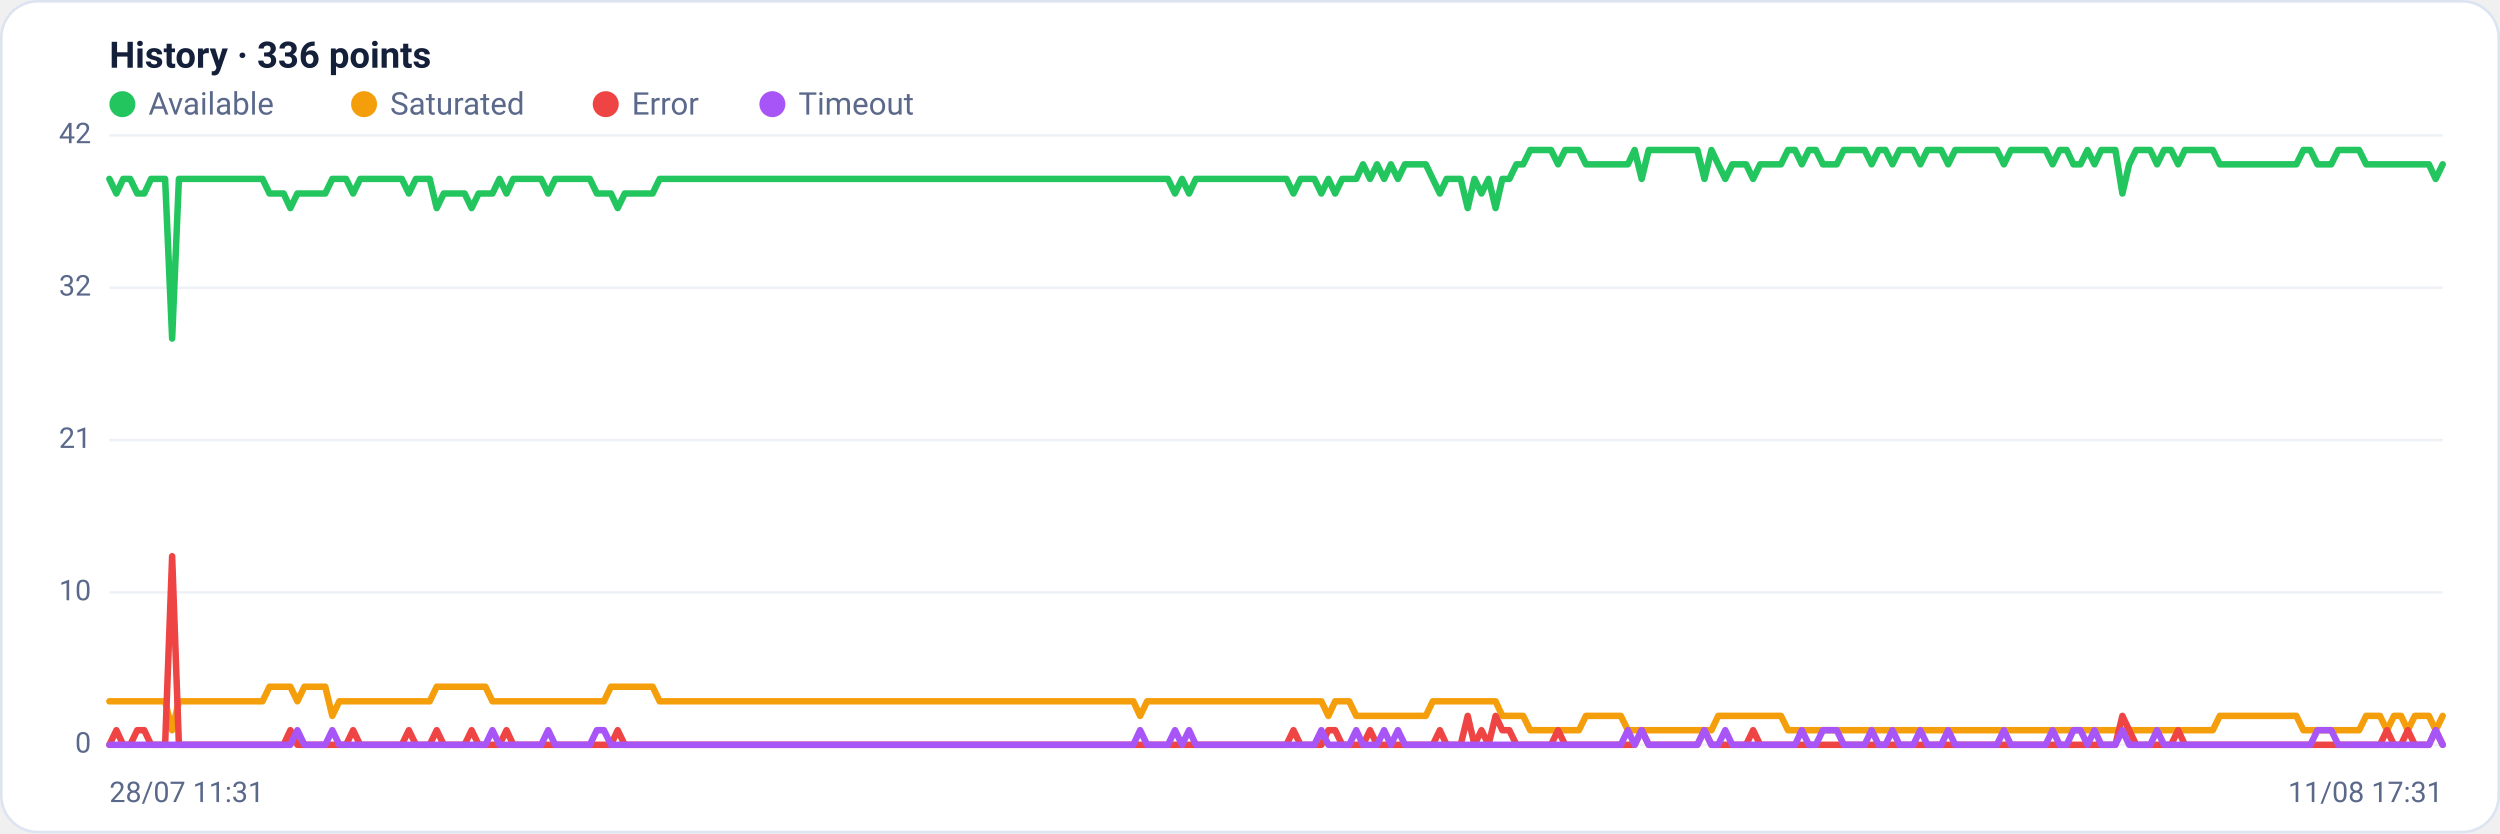
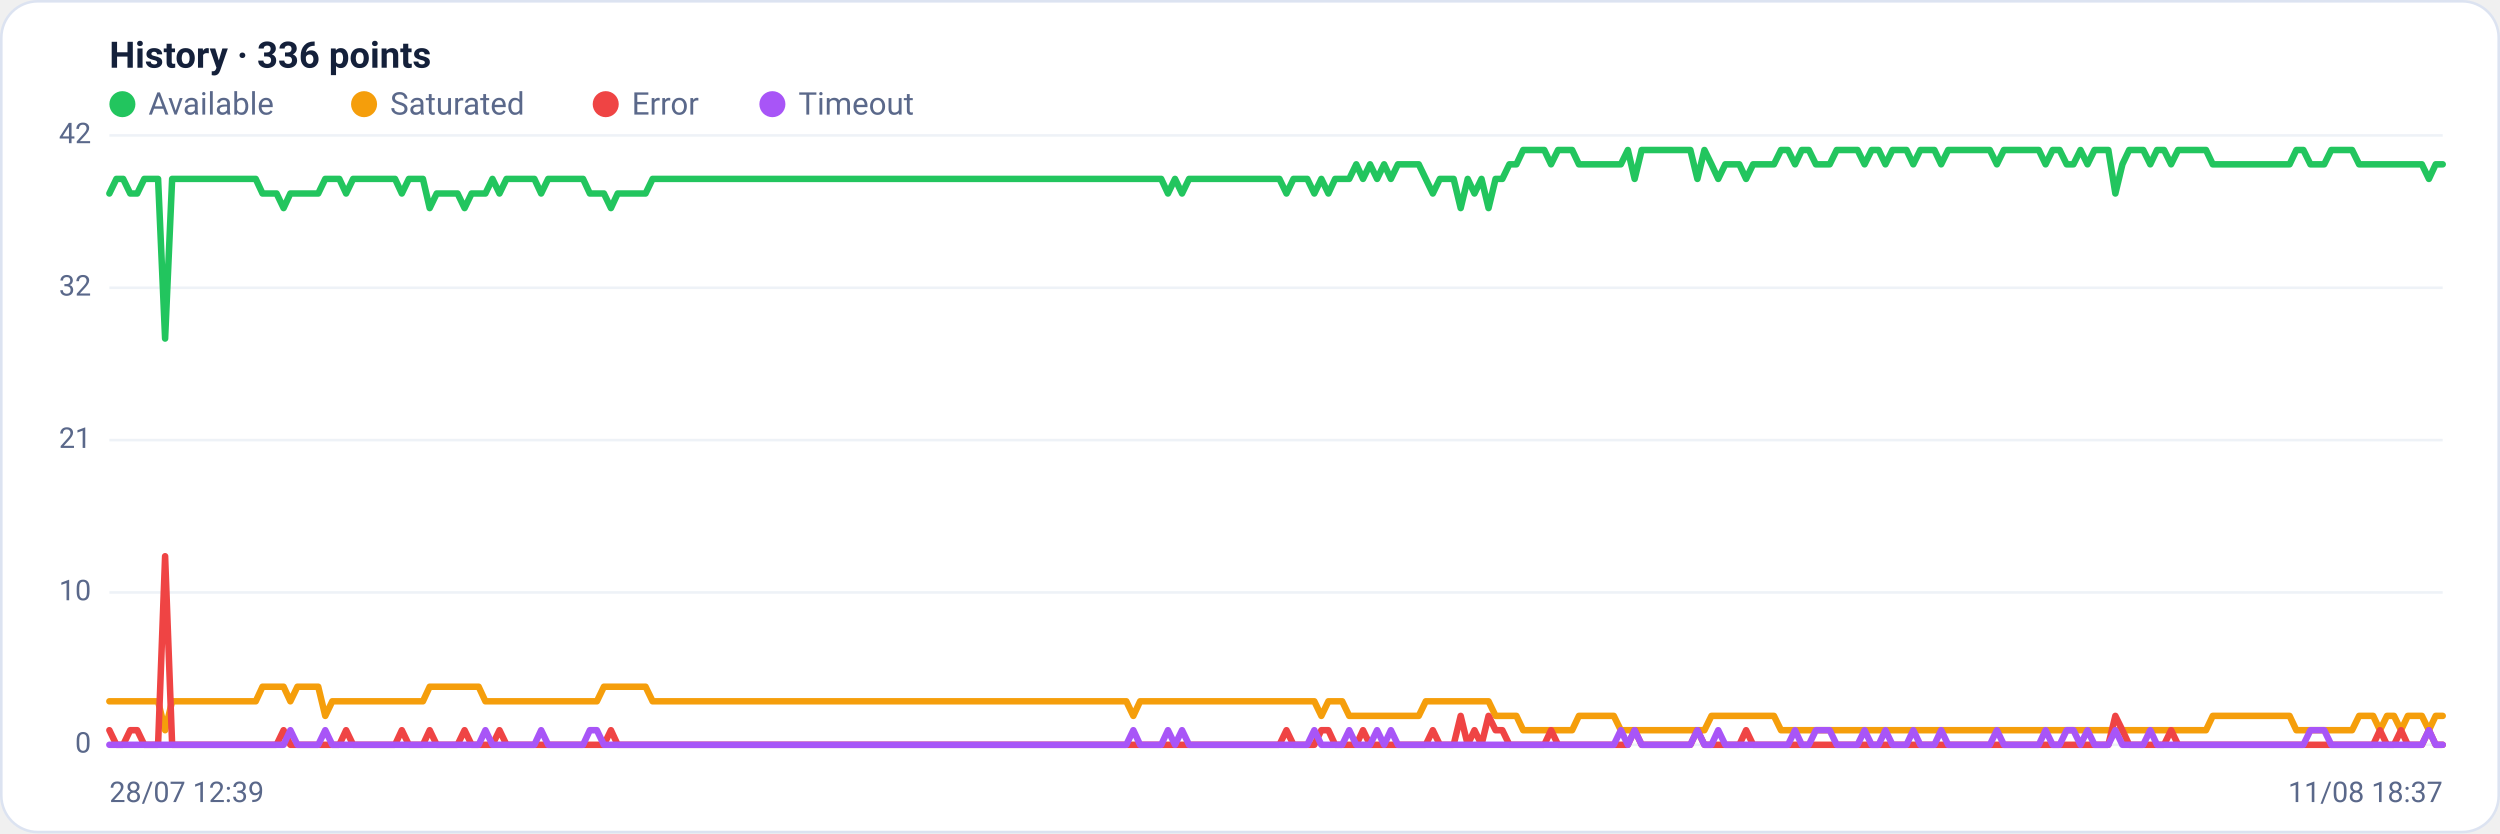
<svg xmlns="http://www.w3.org/2000/svg" viewBox="0 0 960 320" width="960" height="320" font-family="Segoe UI, system-ui, -apple-system, Roboto, Helvetica, Arial, sans-serif" role="img" aria-label="Availability history per region">
  <rect x="0.5" y="0.5" width="959" height="319" rx="14" fill="#ffffff" stroke="#dce3f1" />
  <text x="42" y="26" font-size="14" font-weight="600" fill="#14203a">History · 336 points</text>
  <circle cx="47" cy="40" r="5" fill="#22c55e" />
  <text x="57" y="44" font-size="12" fill="#5a688a">Available</text>
  <circle cx="139.8" cy="40" r="5" fill="#f59e0b" />
  <text x="149.8" y="44" font-size="12" fill="#5a688a">Saturated</text>
  <circle cx="232.6" cy="40" r="5" fill="#ef4444" />
  <text x="242.6" y="44" font-size="12" fill="#5a688a">Error</text>
  <circle cx="296.6" cy="40" r="5" fill="#a855f7" />
  <text x="306.6" y="44" font-size="12" fill="#5a688a">Timeout</text>
  <line x1="42" y1="286.0" x2="938" y2="286.0" stroke="#eef2f7" stroke-width="1" />
  <text x="35" y="289.0" text-anchor="end" font-size="11" fill="#5a688a">0</text>
  <line x1="42" y1="227.5" x2="938" y2="227.5" stroke="#eef2f7" stroke-width="1" />
  <text x="35" y="230.5" text-anchor="end" font-size="11" fill="#5a688a">10</text>
  <line x1="42" y1="169.0" x2="938" y2="169.0" stroke="#eef2f7" stroke-width="1" />
  <text x="35" y="172.0" text-anchor="end" font-size="11" fill="#5a688a">21</text>
  <line x1="42" y1="110.5" x2="938" y2="110.5" stroke="#eef2f7" stroke-width="1" />
  <text x="35" y="113.5" text-anchor="end" font-size="11" fill="#5a688a">32</text>
  <line x1="42" y1="52.0" x2="938" y2="52.0" stroke="#eef2f7" stroke-width="1" />
  <text x="35" y="55.0" text-anchor="end" font-size="11" fill="#5a688a">42</text>
-   <polyline fill="none" stroke="#22c55e" stroke-width="2.5" stroke-linejoin="round" stroke-linecap="round" points="42.0,68.7 44.7,74.3 47.3,68.7 50.0,68.7 52.7,74.3 55.4,74.3 58.0,68.7 60.7,68.7 63.4,68.7 66.1,130.0 68.7,68.7 71.4,68.7 74.1,68.7 76.8,68.7 79.4,68.7 82.1,68.7 84.8,68.7 87.5,68.7 90.1,68.7 92.8,68.7 95.5,68.7 98.2,68.7 100.8,68.7 103.5,74.3 106.2,74.3 108.9,74.3 111.5,79.9 114.2,74.3 116.9,74.3 119.6,74.3 122.2,74.3 124.9,74.3 127.6,68.7 130.3,68.7 132.9,68.7 135.6,74.3 138.3,68.7 141.0,68.7 143.6,68.7 146.3,68.7 149.0,68.7 151.7,68.7 154.3,68.7 157.0,74.3 159.7,68.7 162.4,68.7 165.0,68.7 167.7,79.9 170.4,74.3 173.1,74.3 175.7,74.3 178.4,74.3 181.1,79.9 183.8,74.3 186.4,74.3 189.1,74.3 191.8,68.7 194.5,74.3 197.1,68.7 199.8,68.7 202.5,68.7 205.2,68.7 207.8,68.7 210.5,74.3 213.2,68.7 215.9,68.7 218.5,68.7 221.2,68.7 223.9,68.7 226.5,68.7 229.2,74.3 231.9,74.3 234.6,74.3 237.2,79.9 239.9,74.3 242.6,74.3 245.3,74.3 247.9,74.3 250.6,74.3 253.3,68.7 256.0,68.7 258.6,68.7 261.3,68.7 264.0,68.7 266.7,68.7 269.3,68.7 272.0,68.7 274.7,68.7 277.4,68.7 280.0,68.7 282.7,68.7 285.4,68.7 288.1,68.7 290.7,68.7 293.4,68.7 296.1,68.7 298.8,68.7 301.4,68.7 304.1,68.7 306.8,68.7 309.5,68.7 312.1,68.7 314.8,68.7 317.5,68.7 320.2,68.7 322.8,68.7 325.5,68.7 328.2,68.7 330.9,68.7 333.5,68.7 336.2,68.7 338.9,68.7 341.6,68.7 344.2,68.7 346.9,68.7 349.6,68.7 352.3,68.7 354.9,68.7 357.6,68.7 360.3,68.7 363.0,68.7 365.6,68.7 368.3,68.7 371.0,68.7 373.7,68.7 376.3,68.7 379.0,68.7 381.7,68.7 384.4,68.7 387.0,68.7 389.7,68.7 392.4,68.7 395.1,68.7 397.7,68.7 400.4,68.7 403.1,68.7 405.7,68.7 408.4,68.7 411.1,68.7 413.8,68.7 416.4,68.7 419.1,68.7 421.8,68.7 424.5,68.7 427.1,68.7 429.8,68.7 432.5,68.7 435.2,68.7 437.8,68.7 440.5,68.7 443.2,68.7 445.9,68.7 448.5,68.7 451.2,74.3 453.9,68.7 456.6,74.3 459.2,68.7 461.9,68.7 464.6,68.7 467.3,68.7 469.9,68.7 472.6,68.7 475.3,68.7 478.0,68.7 480.6,68.7 483.3,68.7 486.0,68.7 488.7,68.7 491.3,68.7 494.0,68.7 496.7,74.3 499.4,68.7 502.0,68.7 504.7,68.7 507.4,74.3 510.1,68.7 512.7,74.3 515.4,68.7 518.1,68.7 520.8,68.7 523.4,63.1 526.1,68.7 528.8,63.1 531.5,68.7 534.1,63.1 536.8,68.7 539.5,63.1 542.2,63.1 544.8,63.1 547.5,63.1 550.2,68.7 552.9,74.3 555.5,68.7 558.2,68.7 560.9,68.7 563.6,79.9 566.2,68.7 568.9,74.3 571.6,68.7 574.3,79.9 576.9,68.7 579.6,68.7 582.3,63.1 584.9,63.1 587.6,57.6 590.3,57.6 593.0,57.6 595.6,57.6 598.3,63.1 601.0,57.6 603.7,57.6 606.3,57.6 609.0,63.1 611.7,63.1 614.4,63.1 617.0,63.1 619.7,63.1 622.4,63.1 625.1,63.1 627.7,57.6 630.4,68.7 633.1,57.6 635.8,57.6 638.4,57.6 641.1,57.6 643.8,57.6 646.5,57.6 649.1,57.6 651.8,57.6 654.5,68.7 657.2,57.6 659.8,63.1 662.5,68.7 665.2,63.1 667.9,63.1 670.5,63.1 673.2,68.7 675.9,63.1 678.6,63.1 681.2,63.1 683.9,63.1 686.6,57.6 689.3,57.6 691.9,63.1 694.6,57.6 697.3,57.6 700.0,63.1 702.6,63.1 705.3,63.1 708.0,57.6 710.7,57.6 713.3,57.6 716.0,57.6 718.7,63.1 721.4,57.6 724.0,57.6 726.7,63.1 729.4,57.6 732.1,57.6 734.7,57.6 737.4,63.1 740.1,57.6 742.8,57.6 745.4,57.6 748.1,63.1 750.8,57.6 753.5,57.6 756.1,57.6 758.8,57.6 761.5,57.6 764.1,57.6 766.8,57.6 769.5,63.1 772.2,57.6 774.8,57.6 777.5,57.6 780.2,57.6 782.9,57.6 785.5,57.6 788.2,63.1 790.9,57.6 793.6,57.6 796.2,63.1 798.9,63.1 801.6,57.6 804.3,63.1 806.9,57.6 809.6,57.6 812.3,57.6 815.0,74.3 817.6,63.1 820.3,57.6 823.0,57.6 825.7,57.6 828.3,63.1 831.0,57.6 833.7,57.6 836.4,63.1 839.0,57.6 841.7,57.6 844.4,57.6 847.1,57.6 849.7,57.6 852.4,63.1 855.1,63.1 857.8,63.1 860.4,63.1 863.1,63.1 865.8,63.1 868.5,63.1 871.1,63.1 873.8,63.1 876.5,63.1 879.2,63.1 881.8,63.1 884.5,57.6 887.2,57.6 889.9,63.1 892.5,63.1 895.2,63.1 897.9,57.6 900.6,57.6 903.2,57.6 905.9,57.6 908.6,63.1 911.3,63.1 913.9,63.1 916.6,63.1 919.3,63.1 922.0,63.1 924.6,63.1 927.3,63.1 930.0,63.1 932.7,63.1 935.3,68.7 938.0,63.1" />
-   <polyline fill="none" stroke="#f59e0b" stroke-width="2.5" stroke-linejoin="round" stroke-linecap="round" points="42.0,269.3 44.7,269.3 47.3,269.3 50.0,269.3 52.7,269.3 55.4,269.3 58.0,269.3 60.7,269.3 63.4,269.3 66.1,280.4 68.7,269.3 71.4,269.3 74.1,269.3 76.8,269.3 79.4,269.3 82.1,269.3 84.8,269.3 87.5,269.3 90.1,269.3 92.8,269.3 95.5,269.3 98.2,269.3 100.8,269.3 103.5,263.7 106.2,263.7 108.9,263.7 111.5,263.7 114.2,269.3 116.9,263.7 119.6,263.7 122.2,263.7 124.9,263.7 127.6,274.9 130.3,269.3 132.9,269.3 135.6,269.3 138.3,269.3 141.0,269.3 143.6,269.3 146.3,269.3 149.0,269.3 151.7,269.3 154.3,269.3 157.0,269.3 159.7,269.3 162.4,269.3 165.0,269.3 167.7,263.7 170.4,263.7 173.1,263.7 175.7,263.7 178.4,263.7 181.1,263.7 183.8,263.7 186.4,263.7 189.1,269.3 191.8,269.3 194.5,269.3 197.1,269.3 199.8,269.3 202.5,269.3 205.2,269.3 207.8,269.3 210.5,269.3 213.2,269.3 215.9,269.3 218.5,269.3 221.2,269.3 223.9,269.3 226.5,269.3 229.2,269.3 231.9,269.3 234.6,263.7 237.2,263.7 239.9,263.7 242.6,263.7 245.3,263.7 247.9,263.7 250.6,263.7 253.3,269.3 256.0,269.3 258.6,269.3 261.3,269.3 264.0,269.3 266.7,269.3 269.3,269.3 272.0,269.3 274.7,269.3 277.4,269.3 280.0,269.3 282.7,269.3 285.4,269.3 288.1,269.3 290.7,269.3 293.4,269.3 296.1,269.3 298.8,269.3 301.4,269.3 304.1,269.3 306.8,269.3 309.5,269.3 312.1,269.3 314.8,269.3 317.5,269.3 320.2,269.3 322.8,269.3 325.5,269.3 328.2,269.3 330.9,269.3 333.5,269.3 336.2,269.3 338.9,269.3 341.6,269.3 344.2,269.3 346.9,269.3 349.6,269.3 352.3,269.3 354.9,269.3 357.6,269.3 360.3,269.3 363.0,269.3 365.6,269.3 368.3,269.3 371.0,269.3 373.7,269.3 376.3,269.3 379.0,269.3 381.7,269.3 384.4,269.3 387.0,269.3 389.7,269.3 392.4,269.3 395.1,269.3 397.7,269.3 400.4,269.3 403.1,269.3 405.7,269.3 408.4,269.3 411.1,269.3 413.8,269.3 416.4,269.3 419.1,269.3 421.8,269.3 424.5,269.3 427.1,269.3 429.8,269.3 432.5,269.3 435.2,269.3 437.8,274.9 440.5,269.3 443.2,269.3 445.9,269.3 448.5,269.3 451.2,269.3 453.9,269.3 456.6,269.3 459.2,269.3 461.9,269.3 464.6,269.3 467.3,269.3 469.9,269.3 472.6,269.3 475.3,269.3 478.0,269.3 480.6,269.3 483.3,269.3 486.0,269.3 488.7,269.3 491.3,269.3 494.0,269.3 496.7,269.3 499.4,269.3 502.0,269.3 504.7,269.3 507.4,269.3 510.1,274.9 512.7,269.3 515.4,269.3 518.1,269.3 520.8,274.9 523.4,274.9 526.1,274.9 528.8,274.9 531.5,274.9 534.1,274.9 536.8,274.9 539.5,274.9 542.2,274.9 544.8,274.9 547.5,274.9 550.2,269.3 552.9,269.3 555.5,269.3 558.2,269.3 560.9,269.3 563.6,269.3 566.2,269.3 568.9,269.3 571.6,269.3 574.3,269.3 576.9,274.9 579.6,274.9 582.3,274.9 584.9,274.9 587.6,280.4 590.3,280.4 593.0,280.4 595.6,280.4 598.3,280.4 601.0,280.4 603.7,280.4 606.3,280.4 609.0,274.9 611.7,274.9 614.4,274.9 617.0,274.9 619.7,274.9 622.4,274.9 625.1,280.4 627.7,280.4 630.4,280.4 633.1,280.4 635.8,280.4 638.4,280.4 641.1,280.4 643.8,280.4 646.5,280.4 649.1,280.4 651.8,280.4 654.5,280.4 657.2,280.4 659.8,274.9 662.5,274.9 665.2,274.9 667.9,274.9 670.5,274.9 673.2,274.9 675.9,274.9 678.6,274.9 681.2,274.9 683.9,274.9 686.6,280.4 689.3,280.4 691.9,280.4 694.6,280.4 697.3,280.4 700.0,280.4 702.6,280.4 705.3,280.4 708.0,280.4 710.7,280.4 713.3,280.4 716.0,280.4 718.7,280.4 721.4,280.4 724.0,280.4 726.7,280.4 729.4,280.4 732.1,280.4 734.7,280.4 737.4,280.4 740.1,280.4 742.8,280.4 745.4,280.4 748.1,280.4 750.8,280.4 753.5,280.4 756.1,280.4 758.8,280.4 761.5,280.4 764.1,280.4 766.8,280.4 769.5,280.4 772.2,280.4 774.8,280.4 777.5,280.4 780.2,280.4 782.9,280.4 785.5,280.4 788.2,280.4 790.9,280.4 793.6,280.4 796.2,280.4 798.9,280.4 801.6,280.4 804.3,280.4 806.9,280.4 809.6,280.4 812.3,280.4 815.0,280.4 817.6,280.4 820.3,280.4 823.0,280.4 825.7,280.4 828.3,280.4 831.0,280.4 833.7,280.4 836.4,280.4 839.0,280.4 841.7,280.4 844.4,280.4 847.1,280.4 849.7,280.4 852.4,274.9 855.1,274.9 857.8,274.9 860.4,274.9 863.1,274.9 865.8,274.9 868.5,274.9 871.1,274.9 873.8,274.9 876.5,274.9 879.2,274.9 881.8,274.9 884.5,280.4 887.2,280.4 889.9,280.4 892.5,280.4 895.2,280.4 897.9,280.4 900.6,280.4 903.2,280.4 905.9,280.4 908.6,274.9 911.3,274.9 913.9,274.9 916.6,280.4 919.3,274.9 922.0,274.9 924.6,280.4 927.3,274.9 930.0,274.9 932.7,274.9 935.3,280.4 938.0,274.9" />
-   <polyline fill="none" stroke="#ef4444" stroke-width="2.5" stroke-linejoin="round" stroke-linecap="round" points="42.0,286.0 44.7,280.4 47.3,286.0 50.0,286.0 52.7,280.4 55.4,280.4 58.0,286.0 60.7,286.0 63.4,286.0 66.1,213.6 68.7,286.0 71.4,286.0 74.1,286.0 76.8,286.0 79.4,286.0 82.1,286.0 84.8,286.0 87.5,286.0 90.1,286.0 92.8,286.0 95.5,286.0 98.2,286.0 100.8,286.0 103.5,286.0 106.2,286.0 108.9,286.0 111.5,280.4 114.2,286.0 116.9,286.0 119.6,286.0 122.2,286.0 124.9,286.0 127.6,286.0 130.3,286.0 132.9,286.0 135.6,280.4 138.3,286.0 141.0,286.0 143.6,286.0 146.3,286.0 149.0,286.0 151.7,286.0 154.3,286.0 157.0,280.4 159.7,286.0 162.4,286.0 165.0,286.0 167.7,280.4 170.4,286.0 173.1,286.0 175.7,286.0 178.4,286.0 181.1,280.4 183.8,286.0 186.4,286.0 189.1,286.0 191.8,286.0 194.5,280.4 197.1,286.0 199.8,286.0 202.5,286.0 205.2,286.0 207.8,286.0 210.5,286.0 213.2,286.0 215.9,286.0 218.5,286.0 221.2,286.0 223.9,286.0 226.5,286.0 229.2,286.0 231.9,286.0 234.6,286.0 237.2,280.4 239.9,286.0 242.6,286.0 245.3,286.0 247.9,286.0 250.6,286.0 253.3,286.0 256.0,286.0 258.6,286.0 261.3,286.0 264.0,286.0 266.7,286.0 269.3,286.0 272.0,286.0 274.7,286.0 277.4,286.0 280.0,286.0 282.7,286.0 285.4,286.0 288.1,286.0 290.7,286.0 293.4,286.0 296.1,286.0 298.8,286.0 301.4,286.0 304.1,286.0 306.8,286.0 309.5,286.0 312.1,286.0 314.8,286.0 317.5,286.0 320.2,286.0 322.8,286.0 325.5,286.0 328.2,286.0 330.9,286.0 333.5,286.0 336.2,286.0 338.9,286.0 341.6,286.0 344.2,286.0 346.9,286.0 349.6,286.0 352.3,286.0 354.9,286.0 357.6,286.0 360.3,286.0 363.0,286.0 365.6,286.0 368.3,286.0 371.0,286.0 373.7,286.0 376.3,286.0 379.0,286.0 381.7,286.0 384.4,286.0 387.0,286.0 389.7,286.0 392.4,286.0 395.1,286.0 397.7,286.0 400.4,286.0 403.1,286.0 405.7,286.0 408.4,286.0 411.1,286.0 413.8,286.0 416.4,286.0 419.1,286.0 421.8,286.0 424.5,286.0 427.1,286.0 429.8,286.0 432.5,286.0 435.2,286.0 437.8,286.0 440.5,286.0 443.2,286.0 445.9,286.0 448.5,286.0 451.2,286.0 453.9,286.0 456.6,286.0 459.2,286.0 461.9,286.0 464.6,286.0 467.3,286.0 469.9,286.0 472.6,286.0 475.3,286.0 478.0,286.0 480.6,286.0 483.3,286.0 486.0,286.0 488.7,286.0 491.3,286.0 494.0,286.0 496.7,280.4 499.4,286.0 502.0,286.0 504.7,286.0 507.4,286.0 510.1,280.4 512.7,280.4 515.4,286.0 518.1,286.0 520.8,286.0 523.4,286.0 526.1,280.4 528.8,286.0 531.5,286.0 534.1,286.0 536.8,286.0 539.5,286.0 542.2,286.0 544.8,286.0 547.5,286.0 550.2,286.0 552.9,280.4 555.5,286.0 558.2,286.0 560.9,286.0 563.6,274.9 566.2,286.0 568.9,280.4 571.6,286.0 574.3,274.9 576.9,280.4 579.6,280.4 582.3,286.0 584.9,286.0 587.6,286.0 590.3,286.0 593.0,286.0 595.6,286.0 598.3,280.4 601.0,286.0 603.7,286.0 606.3,286.0 609.0,286.0 611.7,286.0 614.4,286.0 617.0,286.0 619.7,286.0 622.4,286.0 625.1,286.0 627.7,286.0 630.4,280.4 633.1,286.0 635.8,286.0 638.4,286.0 641.1,286.0 643.8,286.0 646.5,286.0 649.1,286.0 651.8,286.0 654.5,280.4 657.2,286.0 659.8,286.0 662.5,286.0 665.2,286.0 667.9,286.0 670.5,286.0 673.2,280.4 675.9,286.0 678.6,286.0 681.2,286.0 683.9,286.0 686.6,286.0 689.3,286.0 691.9,286.0 694.6,286.0 697.3,286.0 700.0,286.0 702.6,286.0 705.3,286.0 708.0,286.0 710.7,286.0 713.3,286.0 716.0,286.0 718.7,286.0 721.4,286.0 724.0,286.0 726.7,286.0 729.4,286.0 732.1,286.0 734.7,286.0 737.4,286.0 740.1,286.0 742.8,286.0 745.4,286.0 748.1,286.0 750.8,286.0 753.5,286.0 756.1,286.0 758.8,286.0 761.5,286.0 764.1,286.0 766.8,286.0 769.5,286.0 772.2,286.0 774.8,286.0 777.5,286.0 780.2,286.0 782.9,286.0 785.5,286.0 788.2,286.0 790.9,286.0 793.6,286.0 796.2,286.0 798.9,286.0 801.6,286.0 804.3,286.0 806.9,286.0 809.6,286.0 812.3,286.0 815.0,274.9 817.6,280.4 820.3,286.0 823.0,286.0 825.7,286.0 828.3,286.0 831.0,286.0 833.7,286.0 836.4,280.4 839.0,286.0 841.7,286.0 844.4,286.0 847.1,286.0 849.7,286.0 852.4,286.0 855.1,286.0 857.8,286.0 860.4,286.0 863.1,286.0 865.8,286.0 868.5,286.0 871.1,286.0 873.8,286.0 876.5,286.0 879.2,286.0 881.8,286.0 884.5,286.0 887.2,286.0 889.9,286.0 892.5,286.0 895.2,286.0 897.9,286.0 900.6,286.0 903.2,286.0 905.9,286.0 908.6,286.0 911.3,286.0 913.9,286.0 916.6,280.4 919.3,286.0 922.0,286.0 924.6,280.4 927.3,286.0 930.0,286.0 932.7,286.0 935.3,280.4 938.0,286.0" />
-   <polyline fill="none" stroke="#a855f7" stroke-width="2.5" stroke-linejoin="round" stroke-linecap="round" points="42.0,286.0 44.7,286.0 47.3,286.0 50.0,286.0 52.7,286.0 55.4,286.0 58.0,286.0 60.7,286.0 63.4,286.0 66.1,286.0 68.7,286.0 71.4,286.0 74.1,286.0 76.8,286.0 79.4,286.0 82.1,286.0 84.8,286.0 87.5,286.0 90.1,286.0 92.8,286.0 95.5,286.0 98.2,286.0 100.8,286.0 103.5,286.0 106.2,286.0 108.9,286.0 111.5,286.0 114.2,280.4 116.9,286.0 119.6,286.0 122.2,286.0 124.9,286.0 127.6,280.4 130.3,286.0 132.9,286.0 135.6,286.0 138.3,286.0 141.0,286.0 143.6,286.0 146.3,286.0 149.0,286.0 151.7,286.0 154.3,286.0 157.0,286.0 159.7,286.0 162.4,286.0 165.0,286.0 167.7,286.0 170.4,286.0 173.1,286.0 175.7,286.0 178.4,286.0 181.1,286.0 183.8,286.0 186.4,286.0 189.1,280.4 191.8,286.0 194.5,286.0 197.1,286.0 199.8,286.0 202.5,286.0 205.2,286.0 207.8,286.0 210.5,280.4 213.2,286.0 215.9,286.0 218.5,286.0 221.2,286.0 223.9,286.0 226.5,286.0 229.2,280.4 231.9,280.4 234.6,286.0 237.2,286.0 239.9,286.0 242.6,286.0 245.3,286.0 247.9,286.0 250.6,286.0 253.3,286.0 256.0,286.0 258.6,286.0 261.3,286.0 264.0,286.0 266.7,286.0 269.3,286.0 272.0,286.0 274.7,286.0 277.4,286.0 280.0,286.0 282.7,286.0 285.4,286.0 288.1,286.0 290.7,286.0 293.4,286.0 296.1,286.0 298.8,286.0 301.4,286.0 304.1,286.0 306.8,286.0 309.5,286.0 312.1,286.0 314.8,286.0 317.5,286.0 320.2,286.0 322.8,286.0 325.5,286.0 328.2,286.0 330.9,286.0 333.5,286.0 336.2,286.0 338.9,286.0 341.6,286.0 344.2,286.0 346.9,286.0 349.6,286.0 352.3,286.0 354.9,286.0 357.6,286.0 360.3,286.0 363.0,286.0 365.6,286.0 368.3,286.0 371.0,286.0 373.7,286.0 376.3,286.0 379.0,286.0 381.7,286.0 384.4,286.0 387.0,286.0 389.7,286.0 392.4,286.0 395.1,286.0 397.7,286.0 400.4,286.0 403.1,286.0 405.7,286.0 408.4,286.0 411.1,286.0 413.8,286.0 416.4,286.0 419.1,286.0 421.8,286.0 424.5,286.0 427.1,286.0 429.8,286.0 432.5,286.0 435.2,286.0 437.8,280.4 440.5,286.0 443.2,286.0 445.9,286.0 448.5,286.0 451.2,280.4 453.9,286.0 456.6,280.4 459.2,286.0 461.9,286.0 464.6,286.0 467.3,286.0 469.9,286.0 472.6,286.0 475.3,286.0 478.0,286.0 480.6,286.0 483.3,286.0 486.0,286.0 488.7,286.0 491.3,286.0 494.0,286.0 496.7,286.0 499.4,286.0 502.0,286.0 504.7,286.0 507.4,280.4 510.1,286.0 512.7,286.0 515.4,286.0 518.1,286.0 520.8,280.4 523.4,286.0 526.1,286.0 528.8,286.0 531.5,280.4 534.1,286.0 536.8,280.4 539.5,286.0 542.2,286.0 544.8,286.0 547.5,286.0 550.2,286.0 552.9,286.0 555.5,286.0 558.2,286.0 560.9,286.0 563.6,286.0 566.2,286.0 568.9,286.0 571.6,286.0 574.3,286.0 576.9,286.0 579.6,286.0 582.3,286.0 584.9,286.0 587.6,286.0 590.3,286.0 593.0,286.0 595.6,286.0 598.3,286.0 601.0,286.0 603.7,286.0 606.3,286.0 609.0,286.0 611.7,286.0 614.4,286.0 617.0,286.0 619.7,286.0 622.4,286.0 625.1,280.4 627.7,286.0 630.4,280.4 633.1,286.0 635.8,286.0 638.4,286.0 641.1,286.0 643.8,286.0 646.5,286.0 649.1,286.0 651.8,286.0 654.5,280.4 657.2,286.0 659.8,286.0 662.5,280.4 665.2,286.0 667.9,286.0 670.5,286.0 673.2,286.0 675.9,286.0 678.6,286.0 681.2,286.0 683.9,286.0 686.6,286.0 689.3,286.0 691.9,280.4 694.6,286.0 697.3,286.0 700.0,280.4 702.6,280.4 705.3,280.4 708.0,286.0 710.7,286.0 713.3,286.0 716.0,286.0 718.7,280.4 721.4,286.0 724.0,286.0 726.7,280.4 729.4,286.0 732.1,286.0 734.7,286.0 737.4,280.4 740.1,286.0 742.8,286.0 745.4,286.0 748.1,280.4 750.8,286.0 753.5,286.0 756.1,286.0 758.8,286.0 761.5,286.0 764.1,286.0 766.8,286.0 769.5,280.4 772.2,286.0 774.8,286.0 777.5,286.0 780.2,286.0 782.9,286.0 785.5,286.0 788.2,280.4 790.9,286.0 793.6,286.0 796.2,280.4 798.9,280.4 801.6,286.0 804.3,280.4 806.9,286.0 809.6,286.0 812.3,286.0 815.0,280.4 817.6,286.0 820.3,286.0 823.0,286.0 825.7,286.0 828.3,280.4 831.0,286.0 833.7,286.0 836.4,286.0 839.0,286.0 841.7,286.0 844.4,286.0 847.1,286.0 849.7,286.0 852.4,286.0 855.1,286.0 857.8,286.0 860.4,286.0 863.1,286.0 865.8,286.0 868.5,286.0 871.1,286.0 873.8,286.0 876.5,286.0 879.2,286.0 881.8,286.0 884.5,286.0 887.2,286.0 889.9,280.4 892.5,280.4 895.2,280.4 897.9,286.0 900.6,286.0 903.2,286.0 905.9,286.0 908.6,286.0 911.3,286.0 913.9,286.0 916.6,286.0 919.3,286.0 922.0,286.0 924.6,286.0 927.3,286.0 930.0,286.0 932.7,286.0 935.3,280.4 938.0,286.0" />
-   <text x="42" y="308" font-size="11" fill="#5a688a">28/07 11:31</text>
-   <text x="938" y="308" text-anchor="end" font-size="11" fill="#5a688a">11/08 17:31</text>
+   <polyline fill="none" stroke="#22c55e" stroke-width="2.5" stroke-linejoin="round" stroke-linecap="round" points="42.0,74.3 44.7,68.7 47.3,68.7 50.0,74.3 52.7,74.3 55.4,68.7 58.0,68.7 60.7,68.7 63.4,130.0 66.1,68.7 68.7,68.7 71.4,68.7 74.1,68.7 76.8,68.7 79.4,68.7 82.1,68.7 84.8,68.7 87.5,68.7 90.1,68.7 92.8,68.7 95.5,68.7 98.2,68.7 100.8,74.3 103.5,74.3 106.2,74.3 108.9,79.9 111.5,74.3 114.2,74.3 116.9,74.3 119.6,74.3 122.2,74.3 124.9,68.7 127.6,68.7 130.3,68.7 132.9,74.3 135.6,68.7 138.3,68.7 141.0,68.7 143.6,68.7 146.3,68.7 149.0,68.7 151.7,68.7 154.3,74.3 157.0,68.7 159.7,68.7 162.4,68.7 165.0,79.9 167.7,74.3 170.4,74.3 173.1,74.3 175.7,74.3 178.4,79.9 181.1,74.3 183.8,74.3 186.4,74.3 189.1,68.7 191.8,74.3 194.5,68.7 197.1,68.7 199.8,68.7 202.5,68.7 205.2,68.7 207.8,74.3 210.5,68.7 213.2,68.7 215.9,68.7 218.5,68.7 221.2,68.7 223.9,68.7 226.5,74.3 229.2,74.3 231.9,74.3 234.6,79.9 237.2,74.3 239.9,74.3 242.6,74.3 245.3,74.3 247.9,74.3 250.6,68.7 253.3,68.7 256.0,68.7 258.6,68.7 261.3,68.7 264.0,68.7 266.7,68.7 269.3,68.7 272.0,68.7 274.7,68.7 277.4,68.7 280.0,68.7 282.7,68.7 285.4,68.7 288.1,68.7 290.7,68.7 293.4,68.7 296.1,68.7 298.8,68.7 301.4,68.7 304.1,68.7 306.8,68.7 309.5,68.7 312.1,68.7 314.8,68.7 317.5,68.7 320.2,68.7 322.8,68.7 325.5,68.7 328.2,68.7 330.9,68.7 333.5,68.7 336.2,68.7 338.9,68.7 341.6,68.7 344.2,68.7 346.9,68.7 349.6,68.7 352.3,68.7 354.9,68.7 357.6,68.7 360.3,68.7 363.0,68.7 365.6,68.7 368.3,68.7 371.0,68.7 373.7,68.7 376.3,68.7 379.0,68.7 381.7,68.7 384.4,68.7 387.0,68.7 389.7,68.7 392.4,68.7 395.1,68.7 397.7,68.7 400.4,68.7 403.1,68.7 405.7,68.7 408.4,68.7 411.1,68.7 413.8,68.7 416.4,68.7 419.1,68.7 421.8,68.7 424.5,68.7 427.1,68.7 429.8,68.7 432.5,68.7 435.2,68.7 437.8,68.7 440.5,68.7 443.2,68.7 445.9,68.7 448.5,74.3 451.2,68.7 453.9,74.3 456.6,68.7 459.2,68.7 461.9,68.7 464.6,68.7 467.3,68.7 469.9,68.7 472.6,68.7 475.3,68.7 478.0,68.7 480.6,68.7 483.3,68.7 486.0,68.7 488.7,68.7 491.3,68.7 494.0,74.3 496.7,68.7 499.4,68.7 502.0,68.7 504.7,74.3 507.4,68.7 510.1,74.3 512.7,68.7 515.4,68.7 518.1,68.7 520.8,63.1 523.4,68.7 526.1,63.1 528.8,68.7 531.5,63.1 534.1,68.7 536.8,63.1 539.5,63.1 542.2,63.1 544.8,63.1 547.5,68.7 550.2,74.3 552.9,68.7 555.5,68.7 558.2,68.7 560.9,79.9 563.6,68.7 566.2,74.3 568.9,68.7 571.6,79.9 574.3,68.7 576.9,68.7 579.6,63.1 582.3,63.1 584.9,57.6 587.6,57.6 590.3,57.6 593.0,57.6 595.6,63.1 598.3,57.6 601.0,57.6 603.7,57.6 606.3,63.1 609.0,63.1 611.7,63.1 614.4,63.1 617.0,63.1 619.7,63.1 622.4,63.1 625.1,57.6 627.7,68.7 630.4,57.6 633.1,57.6 635.8,57.6 638.4,57.6 641.1,57.6 643.8,57.6 646.5,57.6 649.1,57.6 651.8,68.7 654.5,57.6 657.2,63.1 659.8,68.7 662.5,63.1 665.2,63.1 667.9,63.1 670.5,68.7 673.2,63.1 675.9,63.1 678.6,63.1 681.2,63.1 683.9,57.6 686.6,57.6 689.3,63.1 691.9,57.6 694.6,57.6 697.3,63.1 700.0,63.1 702.6,63.1 705.3,57.6 708.0,57.6 710.7,57.6 713.3,57.6 716.0,63.1 718.7,57.6 721.4,57.6 724.0,63.1 726.7,57.6 729.4,57.6 732.1,57.6 734.7,63.1 737.4,57.6 740.1,57.6 742.8,57.6 745.4,63.1 748.1,57.6 750.8,57.6 753.5,57.6 756.1,57.6 758.8,57.6 761.5,57.6 764.1,57.6 766.8,63.1 769.5,57.6 772.2,57.6 774.8,57.6 777.5,57.6 780.2,57.6 782.9,57.6 785.5,63.1 788.2,57.6 790.9,57.6 793.6,63.1 796.2,63.1 798.9,57.6 801.6,63.1 804.3,57.6 806.9,57.6 809.6,57.6 812.3,74.3 815.0,63.1 817.6,57.6 820.3,57.6 823.0,57.6 825.7,63.1 828.3,57.6 831.0,57.6 833.7,63.1 836.4,57.6 839.0,57.6 841.7,57.6 844.4,57.6 847.1,57.6 849.7,63.1 852.4,63.1 855.1,63.1 857.8,63.1 860.4,63.1 863.1,63.1 865.8,63.1 868.5,63.1 871.1,63.1 873.8,63.1 876.5,63.1 879.2,63.1 881.8,57.6 884.5,57.6 887.2,63.1 889.9,63.1 892.5,63.1 895.2,57.6 897.9,57.6 900.6,57.6 903.2,57.6 905.9,63.1 908.6,63.1 911.3,63.1 913.9,63.1 916.6,63.1 919.3,63.1 922.0,63.1 924.6,63.1 927.3,63.1 930.0,63.1 932.7,68.7 935.3,63.1 938.0,63.1" />
+   <polyline fill="none" stroke="#f59e0b" stroke-width="2.5" stroke-linejoin="round" stroke-linecap="round" points="42.0,269.3 44.7,269.3 47.3,269.3 50.0,269.3 52.7,269.3 55.4,269.3 58.0,269.3 60.7,269.3 63.4,280.4 66.1,269.3 68.7,269.3 71.4,269.3 74.1,269.3 76.8,269.3 79.4,269.3 82.1,269.3 84.8,269.3 87.5,269.3 90.1,269.3 92.8,269.3 95.5,269.3 98.2,269.3 100.8,263.7 103.5,263.7 106.2,263.7 108.9,263.7 111.5,269.3 114.2,263.7 116.9,263.7 119.6,263.7 122.2,263.7 124.9,274.9 127.6,269.3 130.3,269.3 132.9,269.3 135.6,269.3 138.3,269.3 141.0,269.3 143.6,269.3 146.3,269.3 149.0,269.3 151.7,269.3 154.3,269.3 157.0,269.3 159.7,269.3 162.4,269.3 165.0,263.7 167.7,263.7 170.4,263.7 173.1,263.7 175.7,263.7 178.4,263.7 181.1,263.7 183.8,263.7 186.4,269.3 189.1,269.3 191.8,269.3 194.5,269.3 197.1,269.3 199.8,269.3 202.5,269.3 205.2,269.3 207.8,269.3 210.5,269.3 213.2,269.3 215.9,269.3 218.5,269.3 221.2,269.3 223.9,269.3 226.5,269.3 229.2,269.3 231.9,263.7 234.6,263.7 237.2,263.7 239.9,263.7 242.6,263.7 245.3,263.7 247.9,263.7 250.6,269.3 253.3,269.3 256.0,269.3 258.6,269.3 261.3,269.3 264.0,269.3 266.7,269.3 269.3,269.3 272.0,269.3 274.7,269.3 277.4,269.3 280.0,269.3 282.7,269.3 285.4,269.3 288.1,269.3 290.7,269.3 293.4,269.3 296.1,269.3 298.8,269.3 301.4,269.3 304.1,269.3 306.8,269.3 309.5,269.3 312.1,269.3 314.8,269.3 317.5,269.3 320.2,269.3 322.8,269.3 325.5,269.3 328.2,269.3 330.9,269.3 333.5,269.3 336.2,269.3 338.9,269.3 341.6,269.3 344.2,269.3 346.9,269.3 349.6,269.3 352.3,269.3 354.9,269.3 357.6,269.3 360.3,269.3 363.0,269.3 365.6,269.3 368.3,269.3 371.0,269.3 373.7,269.3 376.3,269.3 379.0,269.3 381.7,269.3 384.4,269.3 387.0,269.3 389.7,269.3 392.4,269.3 395.1,269.3 397.7,269.3 400.4,269.3 403.1,269.3 405.7,269.3 408.4,269.3 411.1,269.3 413.8,269.3 416.4,269.3 419.1,269.3 421.8,269.3 424.5,269.3 427.1,269.3 429.8,269.3 432.5,269.3 435.2,274.9 437.8,269.3 440.5,269.3 443.2,269.3 445.9,269.3 448.5,269.3 451.2,269.3 453.9,269.3 456.6,269.3 459.2,269.3 461.9,269.3 464.6,269.3 467.3,269.3 469.9,269.3 472.6,269.3 475.3,269.3 478.0,269.3 480.6,269.3 483.3,269.3 486.0,269.3 488.7,269.3 491.3,269.3 494.0,269.3 496.7,269.3 499.4,269.3 502.0,269.3 504.7,269.3 507.4,274.9 510.1,269.3 512.7,269.3 515.4,269.3 518.1,274.9 520.8,274.9 523.4,274.9 526.1,274.9 528.8,274.9 531.5,274.9 534.1,274.9 536.8,274.9 539.5,274.9 542.2,274.9 544.8,274.9 547.5,269.3 550.2,269.3 552.9,269.3 555.5,269.3 558.2,269.3 560.9,269.3 563.6,269.3 566.2,269.3 568.9,269.3 571.6,269.3 574.3,274.9 576.9,274.9 579.6,274.9 582.3,274.9 584.9,280.4 587.6,280.4 590.3,280.4 593.0,280.4 595.6,280.4 598.3,280.4 601.0,280.4 603.7,280.4 606.3,274.9 609.0,274.9 611.7,274.9 614.4,274.9 617.0,274.9 619.7,274.9 622.4,280.4 625.1,280.4 627.7,280.4 630.4,280.4 633.1,280.4 635.8,280.4 638.4,280.4 641.1,280.4 643.8,280.4 646.5,280.4 649.1,280.4 651.8,280.4 654.5,280.4 657.2,274.9 659.8,274.9 662.5,274.9 665.2,274.9 667.9,274.9 670.5,274.9 673.2,274.9 675.9,274.9 678.6,274.9 681.2,274.9 683.9,280.4 686.6,280.4 689.3,280.4 691.9,280.4 694.6,280.4 697.3,280.4 700.0,280.4 702.6,280.4 705.3,280.4 708.0,280.4 710.7,280.4 713.3,280.4 716.0,280.4 718.7,280.4 721.4,280.4 724.0,280.4 726.7,280.4 729.4,280.4 732.1,280.4 734.7,280.4 737.4,280.4 740.1,280.4 742.8,280.4 745.4,280.4 748.1,280.4 750.8,280.4 753.5,280.4 756.1,280.4 758.8,280.4 761.5,280.4 764.1,280.4 766.8,280.4 769.5,280.4 772.2,280.4 774.8,280.4 777.5,280.4 780.2,280.4 782.9,280.4 785.5,280.4 788.2,280.4 790.9,280.4 793.6,280.4 796.2,280.4 798.9,280.4 801.6,280.4 804.3,280.4 806.9,280.4 809.6,280.4 812.3,280.4 815.0,280.4 817.6,280.4 820.3,280.4 823.0,280.4 825.7,280.4 828.3,280.4 831.0,280.4 833.7,280.4 836.4,280.4 839.0,280.4 841.7,280.4 844.4,280.4 847.1,280.4 849.7,274.9 852.4,274.9 855.1,274.9 857.8,274.9 860.4,274.9 863.1,274.9 865.8,274.9 868.5,274.9 871.1,274.9 873.8,274.9 876.5,274.9 879.2,274.9 881.8,280.4 884.5,280.4 887.2,280.4 889.9,280.4 892.5,280.4 895.2,280.4 897.9,280.4 900.6,280.4 903.2,280.4 905.9,274.9 908.6,274.9 911.3,274.9 913.9,280.4 916.6,274.9 919.3,274.9 922.0,280.4 924.6,274.9 927.3,274.9 930.0,274.9 932.7,280.4 935.3,274.9 938.0,274.9" />
+   <polyline fill="none" stroke="#ef4444" stroke-width="2.5" stroke-linejoin="round" stroke-linecap="round" points="42.0,280.4 44.7,286.0 47.3,286.0 50.0,280.4 52.7,280.4 55.4,286.0 58.0,286.0 60.7,286.0 63.4,213.6 66.1,286.0 68.7,286.0 71.4,286.0 74.1,286.0 76.8,286.0 79.4,286.0 82.1,286.0 84.8,286.0 87.5,286.0 90.1,286.0 92.8,286.0 95.5,286.0 98.2,286.0 100.8,286.0 103.5,286.0 106.2,286.0 108.9,280.4 111.5,286.0 114.2,286.0 116.9,286.0 119.6,286.0 122.2,286.0 124.9,286.0 127.6,286.0 130.3,286.0 132.9,280.4 135.6,286.0 138.3,286.0 141.0,286.0 143.6,286.0 146.3,286.0 149.0,286.0 151.7,286.0 154.3,280.4 157.0,286.0 159.7,286.0 162.4,286.0 165.0,280.4 167.7,286.0 170.4,286.0 173.1,286.0 175.7,286.0 178.4,280.4 181.1,286.0 183.8,286.0 186.4,286.0 189.1,286.0 191.8,280.4 194.5,286.0 197.1,286.0 199.8,286.0 202.5,286.0 205.2,286.0 207.8,286.0 210.5,286.0 213.2,286.0 215.9,286.0 218.5,286.0 221.2,286.0 223.9,286.0 226.5,286.0 229.2,286.0 231.9,286.0 234.6,280.4 237.2,286.0 239.9,286.0 242.6,286.0 245.3,286.0 247.9,286.0 250.6,286.0 253.3,286.0 256.0,286.0 258.6,286.0 261.3,286.0 264.0,286.0 266.7,286.0 269.3,286.0 272.0,286.0 274.7,286.0 277.4,286.0 280.0,286.0 282.7,286.0 285.4,286.0 288.1,286.0 290.7,286.0 293.4,286.0 296.1,286.0 298.8,286.0 301.4,286.0 304.1,286.0 306.8,286.0 309.5,286.0 312.1,286.0 314.8,286.0 317.5,286.0 320.2,286.0 322.8,286.0 325.5,286.0 328.2,286.0 330.9,286.0 333.5,286.0 336.2,286.0 338.9,286.0 341.6,286.0 344.2,286.0 346.9,286.0 349.6,286.0 352.3,286.0 354.9,286.0 357.6,286.0 360.3,286.0 363.0,286.0 365.6,286.0 368.3,286.0 371.0,286.0 373.7,286.0 376.3,286.0 379.0,286.0 381.7,286.0 384.4,286.0 387.0,286.0 389.7,286.0 392.4,286.0 395.1,286.0 397.7,286.0 400.4,286.0 403.1,286.0 405.7,286.0 408.4,286.0 411.1,286.0 413.8,286.0 416.4,286.0 419.1,286.0 421.8,286.0 424.5,286.0 427.1,286.0 429.8,286.0 432.5,286.0 435.2,286.0 437.8,286.0 440.5,286.0 443.2,286.0 445.9,286.0 448.5,286.0 451.2,286.0 453.9,286.0 456.6,286.0 459.2,286.0 461.9,286.0 464.6,286.0 467.3,286.0 469.9,286.0 472.6,286.0 475.3,286.0 478.0,286.0 480.6,286.0 483.3,286.0 486.0,286.0 488.7,286.0 491.3,286.0 494.0,280.4 496.7,286.0 499.4,286.0 502.0,286.0 504.7,286.0 507.4,280.4 510.1,280.4 512.7,286.0 515.4,286.0 518.1,286.0 520.8,286.0 523.4,280.4 526.1,286.0 528.8,286.0 531.5,286.0 534.1,286.0 536.8,286.0 539.5,286.0 542.2,286.0 544.8,286.0 547.5,286.0 550.2,280.4 552.9,286.0 555.5,286.0 558.2,286.0 560.9,274.9 563.6,286.0 566.2,280.4 568.9,286.0 571.6,274.9 574.3,280.4 576.9,280.4 579.6,286.0 582.3,286.0 584.9,286.0 587.6,286.0 590.3,286.0 593.0,286.0 595.6,280.4 598.3,286.0 601.0,286.0 603.7,286.0 606.3,286.0 609.0,286.0 611.7,286.0 614.4,286.0 617.0,286.0 619.7,286.0 622.4,286.0 625.1,286.0 627.7,280.4 630.4,286.0 633.1,286.0 635.8,286.0 638.4,286.0 641.1,286.0 643.8,286.0 646.5,286.0 649.1,286.0 651.8,280.4 654.5,286.0 657.2,286.0 659.8,286.0 662.5,286.0 665.2,286.0 667.9,286.0 670.5,280.4 673.2,286.0 675.9,286.0 678.6,286.0 681.2,286.0 683.9,286.0 686.6,286.0 689.3,286.0 691.9,286.0 694.6,286.0 697.3,286.0 700.0,286.0 702.6,286.0 705.3,286.0 708.0,286.0 710.7,286.0 713.3,286.0 716.0,286.0 718.7,286.0 721.4,286.0 724.0,286.0 726.7,286.0 729.4,286.0 732.1,286.0 734.7,286.0 737.4,286.0 740.1,286.0 742.8,286.0 745.4,286.0 748.1,286.0 750.8,286.0 753.5,286.0 756.1,286.0 758.8,286.0 761.5,286.0 764.1,286.0 766.8,286.0 769.5,286.0 772.2,286.0 774.8,286.0 777.5,286.0 780.2,286.0 782.9,286.0 785.5,286.0 788.2,286.0 790.9,286.0 793.6,286.0 796.2,286.0 798.9,286.0 801.6,286.0 804.3,286.0 806.9,286.0 809.6,286.0 812.3,274.9 815.0,280.4 817.6,286.0 820.3,286.0 823.0,286.0 825.7,286.0 828.3,286.0 831.0,286.0 833.7,280.4 836.4,286.0 839.0,286.0 841.7,286.0 844.4,286.0 847.1,286.0 849.7,286.0 852.4,286.0 855.1,286.0 857.8,286.0 860.4,286.0 863.1,286.0 865.8,286.0 868.5,286.0 871.1,286.0 873.8,286.0 876.5,286.0 879.2,286.0 881.8,286.0 884.5,286.0 887.2,286.0 889.9,286.0 892.5,286.0 895.2,286.0 897.9,286.0 900.6,286.0 903.2,286.0 905.9,286.0 908.6,286.0 911.3,286.0 913.9,280.4 916.6,286.0 919.3,286.0 922.0,280.4 924.6,286.0 927.3,286.0 930.0,286.0 932.7,280.4 935.3,286.0 938.0,286.0" />
+   <polyline fill="none" stroke="#a855f7" stroke-width="2.5" stroke-linejoin="round" stroke-linecap="round" points="42.0,286.0 44.7,286.0 47.3,286.0 50.0,286.0 52.7,286.0 55.4,286.0 58.0,286.0 60.7,286.0 63.4,286.0 66.1,286.0 68.7,286.0 71.4,286.0 74.1,286.0 76.8,286.0 79.4,286.0 82.1,286.0 84.8,286.0 87.5,286.0 90.1,286.0 92.8,286.0 95.5,286.0 98.2,286.0 100.8,286.0 103.5,286.0 106.2,286.0 108.9,286.0 111.5,280.4 114.2,286.0 116.9,286.0 119.6,286.0 122.2,286.0 124.9,280.4 127.6,286.0 130.3,286.0 132.9,286.0 135.6,286.0 138.3,286.0 141.0,286.0 143.6,286.0 146.3,286.0 149.0,286.0 151.7,286.0 154.3,286.0 157.0,286.0 159.7,286.0 162.4,286.0 165.0,286.0 167.7,286.0 170.4,286.0 173.1,286.0 175.7,286.0 178.4,286.0 181.1,286.0 183.8,286.0 186.4,280.4 189.1,286.0 191.8,286.0 194.5,286.0 197.1,286.0 199.8,286.0 202.5,286.0 205.2,286.0 207.8,280.4 210.5,286.0 213.2,286.0 215.9,286.0 218.5,286.0 221.2,286.0 223.9,286.0 226.5,280.4 229.2,280.4 231.9,286.0 234.6,286.0 237.2,286.0 239.9,286.0 242.6,286.0 245.3,286.0 247.9,286.0 250.6,286.0 253.3,286.0 256.0,286.0 258.6,286.0 261.3,286.0 264.0,286.0 266.7,286.0 269.3,286.0 272.0,286.0 274.7,286.0 277.4,286.0 280.0,286.0 282.7,286.0 285.4,286.0 288.1,286.0 290.7,286.0 293.4,286.0 296.1,286.0 298.8,286.0 301.4,286.0 304.1,286.0 306.8,286.0 309.5,286.0 312.1,286.0 314.8,286.0 317.5,286.0 320.2,286.0 322.8,286.0 325.5,286.0 328.2,286.0 330.9,286.0 333.5,286.0 336.2,286.0 338.9,286.0 341.6,286.0 344.2,286.0 346.9,286.0 349.6,286.0 352.3,286.0 354.9,286.0 357.6,286.0 360.3,286.0 363.0,286.0 365.6,286.0 368.3,286.0 371.0,286.0 373.7,286.0 376.3,286.0 379.0,286.0 381.7,286.0 384.4,286.0 387.0,286.0 389.7,286.0 392.4,286.0 395.1,286.0 397.7,286.0 400.4,286.0 403.1,286.0 405.7,286.0 408.4,286.0 411.1,286.0 413.8,286.0 416.4,286.0 419.1,286.0 421.8,286.0 424.5,286.0 427.1,286.0 429.8,286.0 432.5,286.0 435.2,280.4 437.8,286.0 440.5,286.0 443.2,286.0 445.9,286.0 448.5,280.4 451.2,286.0 453.9,280.4 456.6,286.0 459.2,286.0 461.9,286.0 464.6,286.0 467.3,286.0 469.9,286.0 472.6,286.0 475.3,286.0 478.0,286.0 480.6,286.0 483.3,286.0 486.0,286.0 488.7,286.0 491.3,286.0 494.0,286.0 496.7,286.0 499.4,286.0 502.0,286.0 504.7,280.4 507.4,286.0 510.1,286.0 512.7,286.0 515.4,286.0 518.1,280.4 520.8,286.0 523.4,286.0 526.1,286.0 528.8,280.4 531.5,286.0 534.1,280.4 536.8,286.0 539.5,286.0 542.2,286.0 544.8,286.0 547.5,286.0 550.2,286.0 552.9,286.0 555.5,286.0 558.2,286.0 560.9,286.0 563.6,286.0 566.2,286.0 568.9,286.0 571.6,286.0 574.3,286.0 576.9,286.0 579.6,286.0 582.3,286.0 584.9,286.0 587.6,286.0 590.3,286.0 593.0,286.0 595.6,286.0 598.3,286.0 601.0,286.0 603.7,286.0 606.3,286.0 609.0,286.0 611.7,286.0 614.4,286.0 617.0,286.0 619.7,286.0 622.4,280.4 625.1,286.0 627.7,280.4 630.4,286.0 633.1,286.0 635.8,286.0 638.4,286.0 641.1,286.0 643.8,286.0 646.5,286.0 649.1,286.0 651.8,280.4 654.5,286.0 657.2,286.0 659.8,280.4 662.5,286.0 665.2,286.0 667.9,286.0 670.5,286.0 673.2,286.0 675.9,286.0 678.6,286.0 681.2,286.0 683.9,286.0 686.6,286.0 689.3,280.4 691.9,286.0 694.6,286.0 697.3,280.4 700.0,280.4 702.6,280.4 705.3,286.0 708.0,286.0 710.7,286.0 713.3,286.0 716.0,280.4 718.7,286.0 721.4,286.0 724.0,280.4 726.7,286.0 729.4,286.0 732.1,286.0 734.7,280.4 737.4,286.0 740.1,286.0 742.8,286.0 745.4,280.4 748.1,286.0 750.8,286.0 753.5,286.0 756.1,286.0 758.8,286.0 761.5,286.0 764.1,286.0 766.8,280.4 769.5,286.0 772.2,286.0 774.8,286.0 777.5,286.0 780.2,286.0 782.9,286.0 785.5,280.4 788.2,286.0 790.9,286.0 793.6,280.4 796.2,280.4 798.9,286.0 801.6,280.4 804.3,286.0 806.9,286.0 809.6,286.0 812.3,280.4 815.0,286.0 817.6,286.0 820.3,286.0 823.0,286.0 825.7,280.4 828.3,286.0 831.0,286.0 833.7,286.0 836.4,286.0 839.0,286.0 841.7,286.0 844.4,286.0 847.1,286.0 849.7,286.0 852.4,286.0 855.1,286.0 857.8,286.0 860.4,286.0 863.1,286.0 865.8,286.0 868.5,286.0 871.1,286.0 873.8,286.0 876.5,286.0 879.2,286.0 881.8,286.0 884.5,286.0 887.2,280.4 889.9,280.4 892.5,280.4 895.2,286.0 897.9,286.0 900.6,286.0 903.2,286.0 905.9,286.0 908.6,286.0 911.3,286.0 913.9,286.0 916.6,286.0 919.3,286.0 922.0,286.0 924.6,286.0 927.3,286.0 930.0,286.0 932.7,280.4 935.3,286.0 938.0,286.0" />
+   <text x="42" y="308" font-size="11" fill="#5a688a">28/07 12:39</text>
+   <text x="938" y="308" text-anchor="end" font-size="11" fill="#5a688a">11/08 18:37</text>
</svg>
